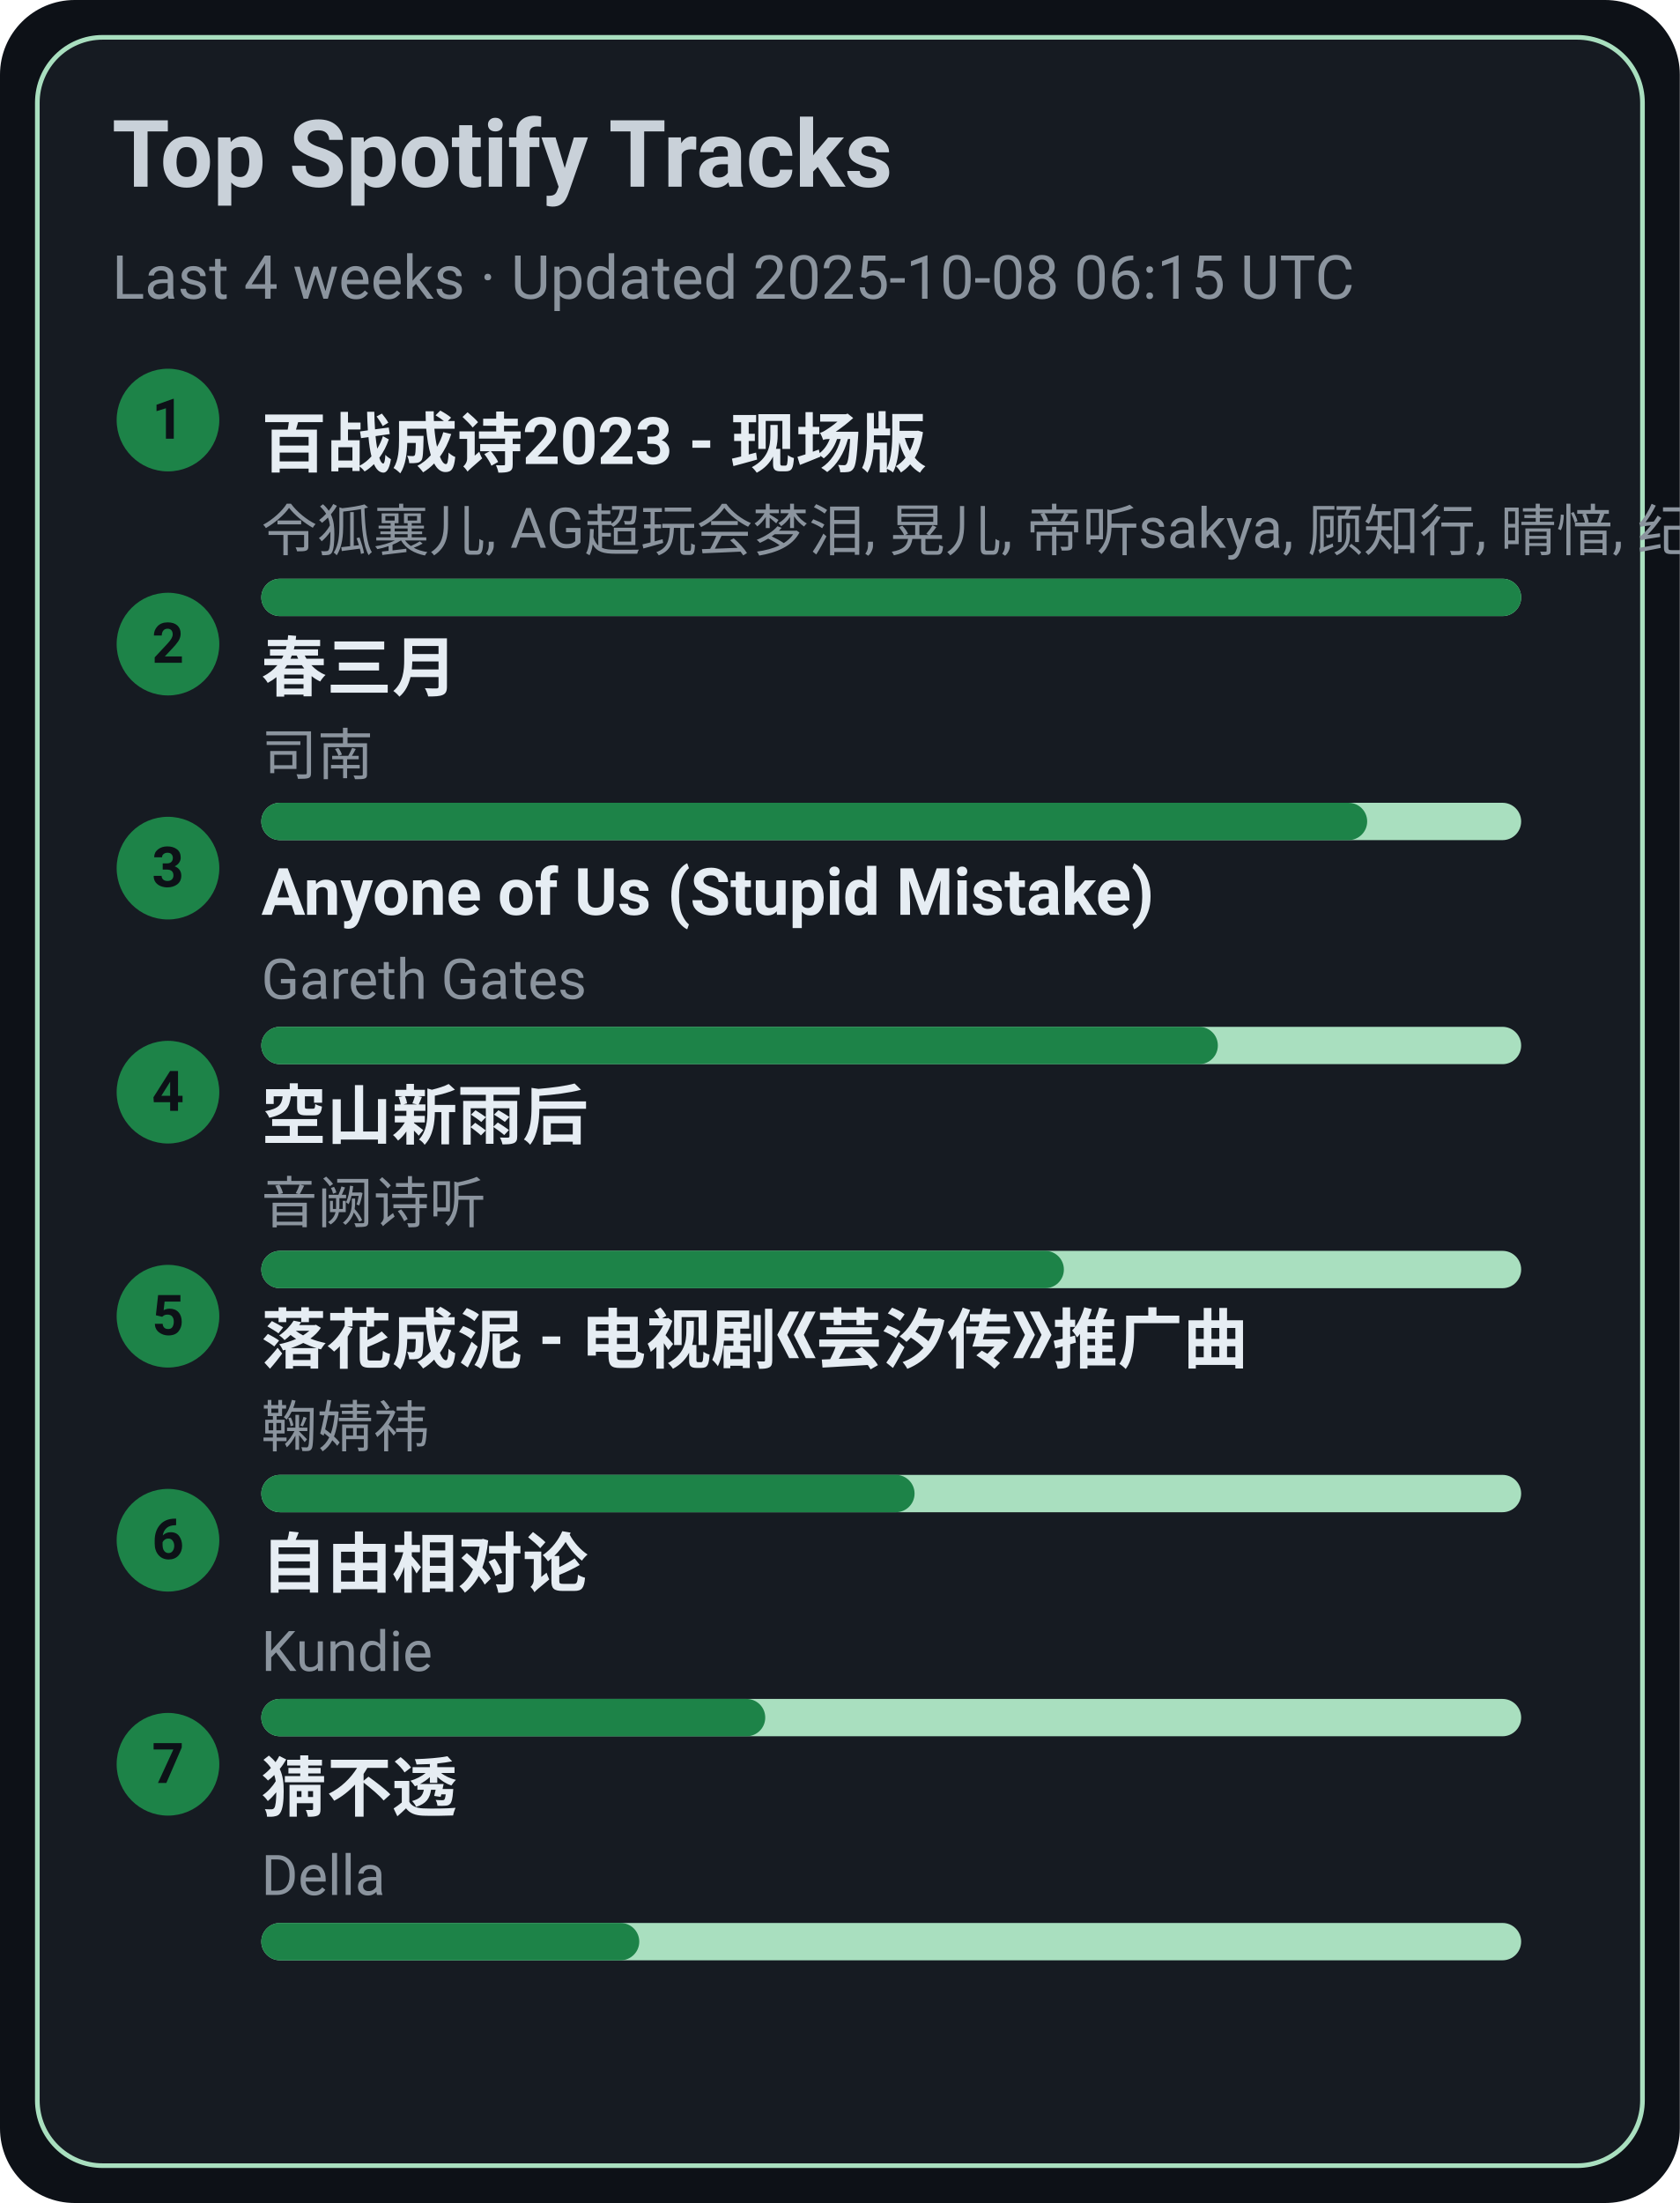
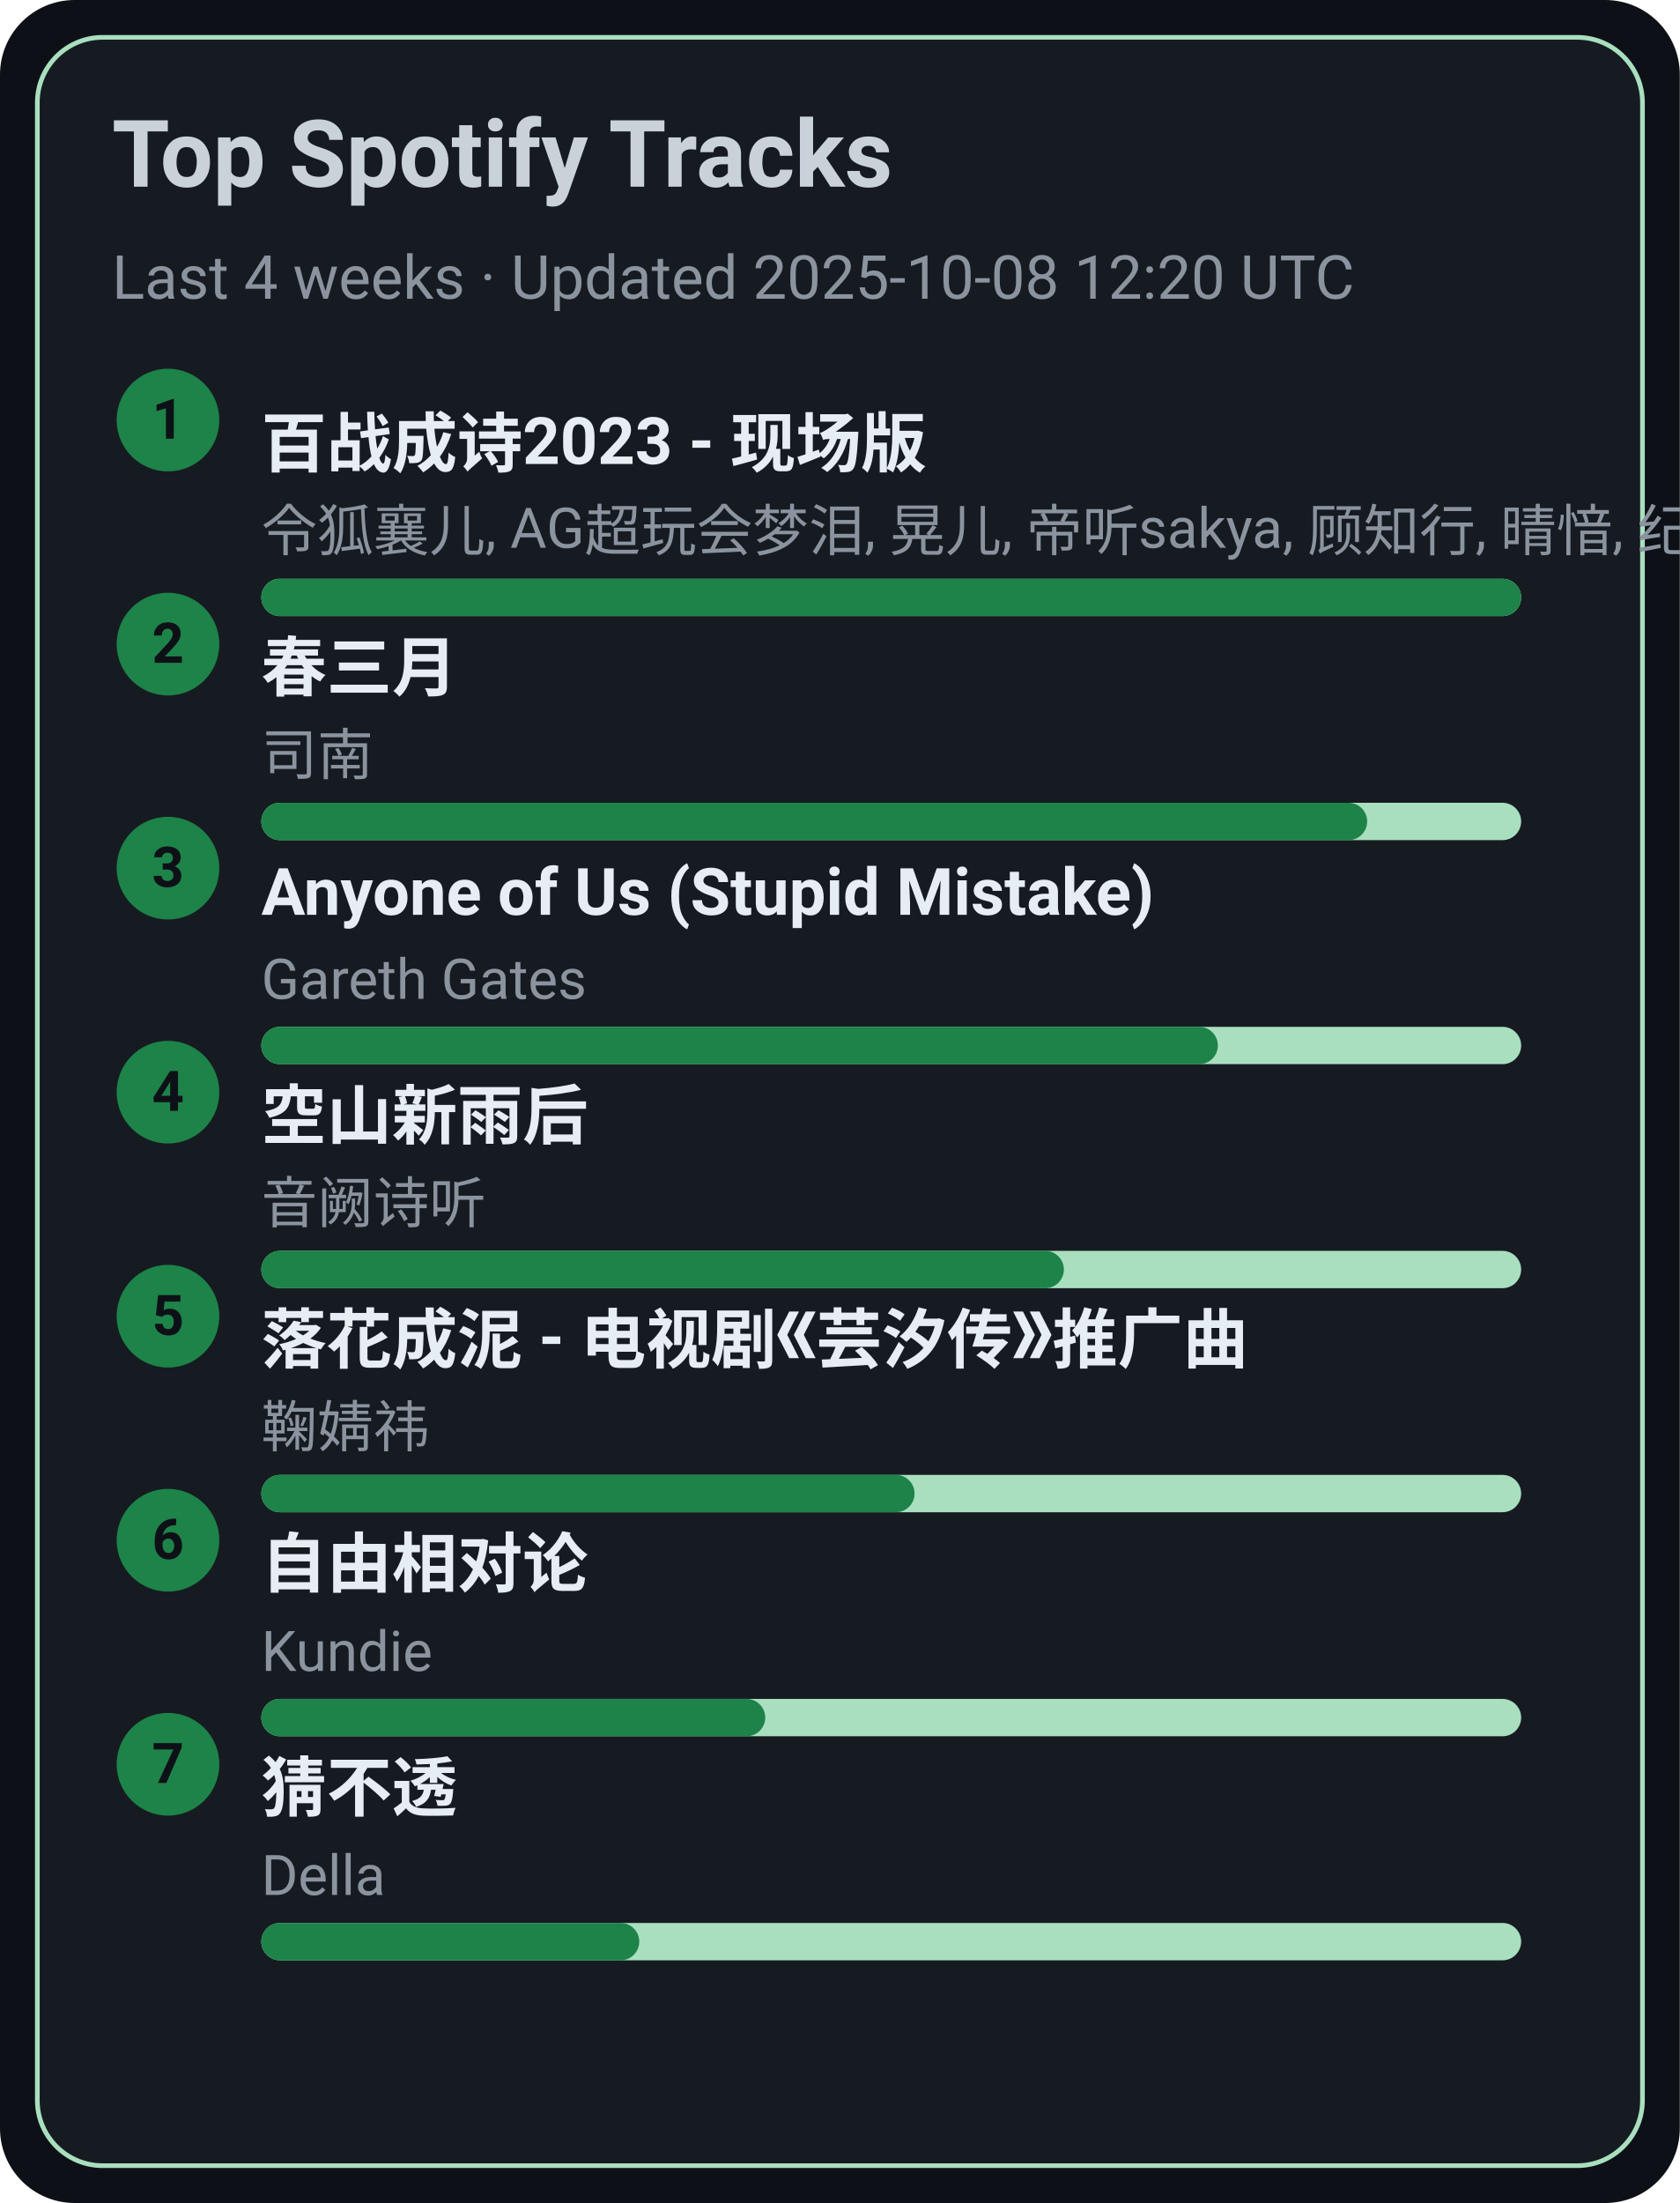
<svg xmlns="http://www.w3.org/2000/svg" width="360" height="472" viewBox="0 0 360 472">
  <style>text{font-family:-apple-system,BlinkMacSystemFont,Segoe UI,Roboto,Ubuntu,Helvetica Neue,Arial,Noto Sans,sans-serif}</style>
  <rect width="360" height="472" rx="16" fill="#0d1117" />
  <rect x="8" y="8" width="344" height="456" rx="14" fill="#161b22" stroke="#A9DFBF" />
  <text x="24" y="40" font-size="20" fill="#c9d1d9" font-weight="600">Top Spotify Tracks</text>
-   <text x="24" y="64" font-size="13" fill="#8b949e">Last 4 weeks · Updated 2025-10-08 06:15 UTC</text>
+   <text x="24" y="64" font-size="13" fill="#8b949e">Last 4 weeks · Updated 2025-10-08 12:20 UTC</text>
  <circle cx="36" cy="90" r="11" fill="#1D8348" />
  <text x="36" y="94" text-anchor="middle" font-size="12" fill="#0d1117" font-weight="700">1</text>
  <a href="https://open.spotify.com/track/2gttnS8fWnDwziLFt2TLEi" target="_blank" rel="noopener noreferrer">
    <text x="56" y="100" font-size="14" fill="#e6edf3" font-weight="600">百战成诗2023 - 现场版</text>
  </a>
  <text x="56" y="118" font-size="12" fill="#8b949e">令狐襄儿, AG超玩会梦泪, 晃儿, 帝听sakya, 顾知行, 晴愔, 纪粹希, 于冬然, 呦猫UNEKO</text>
  <rect x="56" y="124" width="270" height="8" rx="4" fill="#A9DFBF" />
  <rect x="56" y="124" width="270" height="8" rx="4" fill="#1D8348" />
  <circle cx="36" cy="138" r="11" fill="#1D8348" />
  <text x="36" y="142" text-anchor="middle" font-size="12" fill="#0d1117" font-weight="700">2</text>
  <a href="https://open.spotify.com/track/5A9BOP4WTk2UayDlMb8w98" target="_blank" rel="noopener noreferrer">
    <text x="56" y="148" font-size="14" fill="#e6edf3" font-weight="600">春三月</text>
  </a>
  <text x="56" y="166" font-size="12" fill="#8b949e">司南</text>
  <rect x="56" y="172" width="270" height="8" rx="4" fill="#A9DFBF" />
  <rect x="56" y="172" width="237" height="8" rx="4" fill="#1D8348" />
  <circle cx="36" cy="186" r="11" fill="#1D8348" />
  <text x="36" y="190" text-anchor="middle" font-size="12" fill="#0d1117" font-weight="700">3</text>
  <a href="https://open.spotify.com/track/7KZo8AI9F3Vnn3FXEYBL9f" target="_blank" rel="noopener noreferrer">
    <text x="56" y="196" font-size="14" fill="#e6edf3" font-weight="600">Anyone of Us (Stupid Mistake)</text>
  </a>
  <text x="56" y="214" font-size="12" fill="#8b949e">Gareth Gates</text>
  <rect x="56" y="220" width="270" height="8" rx="4" fill="#A9DFBF" />
  <rect x="56" y="220" width="205" height="8" rx="4" fill="#1D8348" />
  <circle cx="36" cy="234" r="11" fill="#1D8348" />
  <text x="36" y="238" text-anchor="middle" font-size="12" fill="#0d1117" font-weight="700">4</text>
  <a href="https://open.spotify.com/track/7c1D58U8AIVOGlYzh5U6sk" target="_blank" rel="noopener noreferrer">
    <text x="56" y="244" font-size="14" fill="#e6edf3" font-weight="600">空山新雨后</text>
  </a>
  <text x="56" y="262" font-size="12" fill="#8b949e">音阙诗听</text>
  <rect x="56" y="268" width="270" height="8" rx="4" fill="#A9DFBF" />
  <rect x="56" y="268" width="172" height="8" rx="4" fill="#1D8348" />
  <circle cx="36" cy="282" r="11" fill="#1D8348" />
  <text x="36" y="286" text-anchor="middle" font-size="12" fill="#0d1117" font-weight="700">5</text>
  <a href="https://open.spotify.com/track/3kOZsJz3crGIWWHeoCNa0O" target="_blank" rel="noopener noreferrer">
    <text x="56" y="292" font-size="14" fill="#e6edf3" font-weight="600">落花成泥 - 电视剧《芸汐传》推广曲</text>
  </a>
  <text x="56" y="310" font-size="12" fill="#8b949e">鞠婧祎</text>
  <rect x="56" y="316" width="270" height="8" rx="4" fill="#A9DFBF" />
  <rect x="56" y="316" width="140" height="8" rx="4" fill="#1D8348" />
  <circle cx="36" cy="330" r="11" fill="#1D8348" />
  <text x="36" y="334" text-anchor="middle" font-size="12" fill="#0d1117" font-weight="700">6</text>
  <a href="https://open.spotify.com/track/1np2B0M4TkyE1xgpjG4dJn" target="_blank" rel="noopener noreferrer">
    <text x="56" y="340" font-size="14" fill="#e6edf3" font-weight="600">自由相对论</text>
  </a>
  <text x="56" y="358" font-size="12" fill="#8b949e">Kundie</text>
  <rect x="56" y="364" width="270" height="8" rx="4" fill="#A9DFBF" />
  <rect x="56" y="364" width="108" height="8" rx="4" fill="#1D8348" />
  <circle cx="36" cy="378" r="11" fill="#1D8348" />
  <text x="36" y="382" text-anchor="middle" font-size="12" fill="#0d1117" font-weight="700">7</text>
  <a href="https://open.spotify.com/track/5FGzM47D9MUa0y7qb2D0Ix" target="_blank" rel="noopener noreferrer">
    <text x="56" y="388" font-size="14" fill="#e6edf3" font-weight="600">猜不透</text>
  </a>
  <text x="56" y="406" font-size="12" fill="#8b949e">Della</text>
  <rect x="56" y="412" width="270" height="8" rx="4" fill="#A9DFBF" />
  <rect x="56" y="412" width="81" height="8" rx="4" fill="#1D8348" />
</svg>
